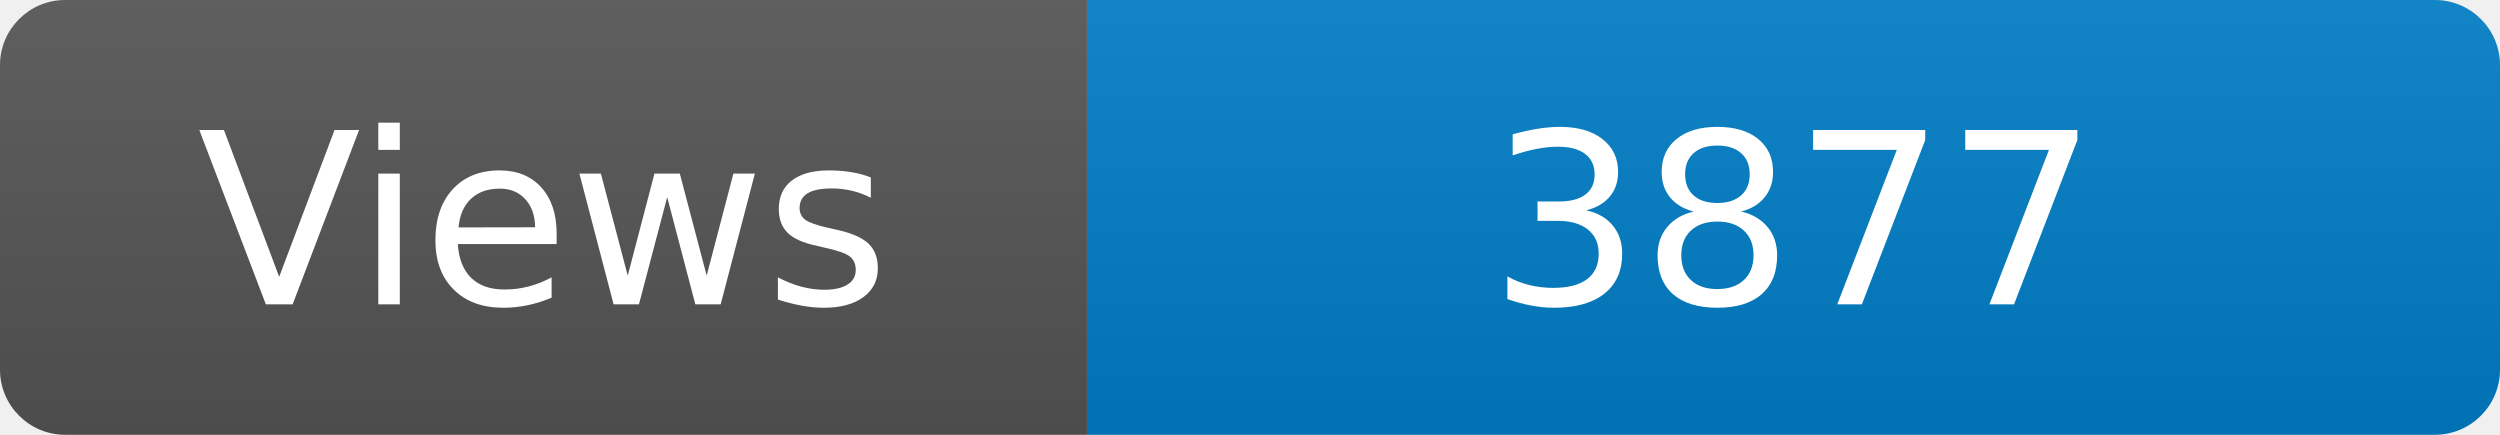
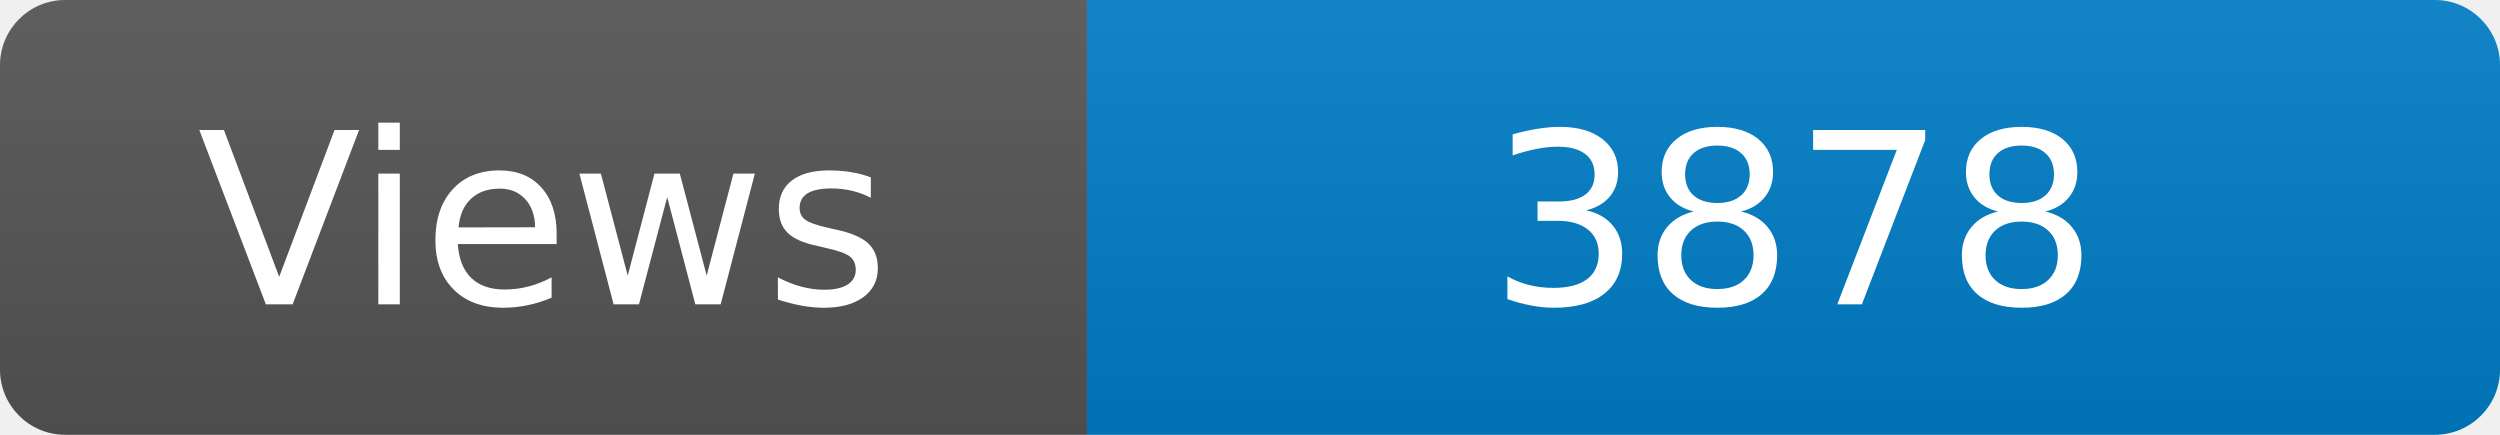
<svg xmlns="http://www.w3.org/2000/svg" width="115" height="20" role="img" aria-label="Maintained?: yes">
  <linearGradient id="s" x2="0" y2="100%">
    <stop offset="0" stop-color="#bbb" stop-opacity=".1" />
    <stop offset="1" stop-opacity=".1" />
  </linearGradient>
  <clipPath id="r">
    <rect width="115" height="20" rx="3" fill="#fff" />
  </clipPath>
  <g clip-path="url(#r)">
    <rect width="50" height="20" fill="#555" />
    <rect x="50" width="160" height="20" fill="#007ec6" />
    <rect width="115" height="20" fill="url(#s)" />
  </g>
  <g fill="#fff" text-anchor="middle" font-family="Verdana,Geneva,DejaVu Sans,sans-serif" font-size="110">
    <text x="250" y="140" transform="scale(.1)" fill="#fff">Views</text>
-     <text x="825" y="140" transform="scale(.1)" fill="#fff">3877</text>
+     <text x="825" y="140" transform="scale(.1)" fill="#fff">3878</text>
  </g>
</svg>
